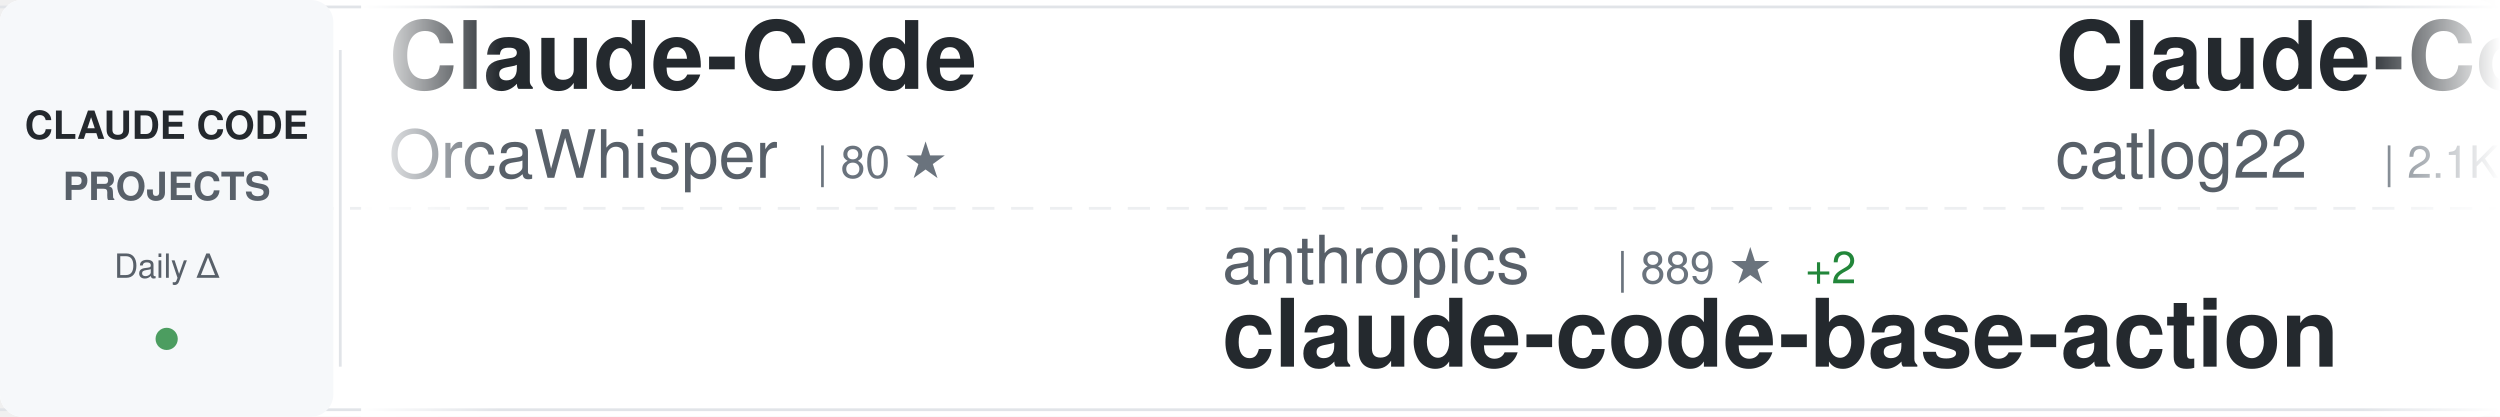
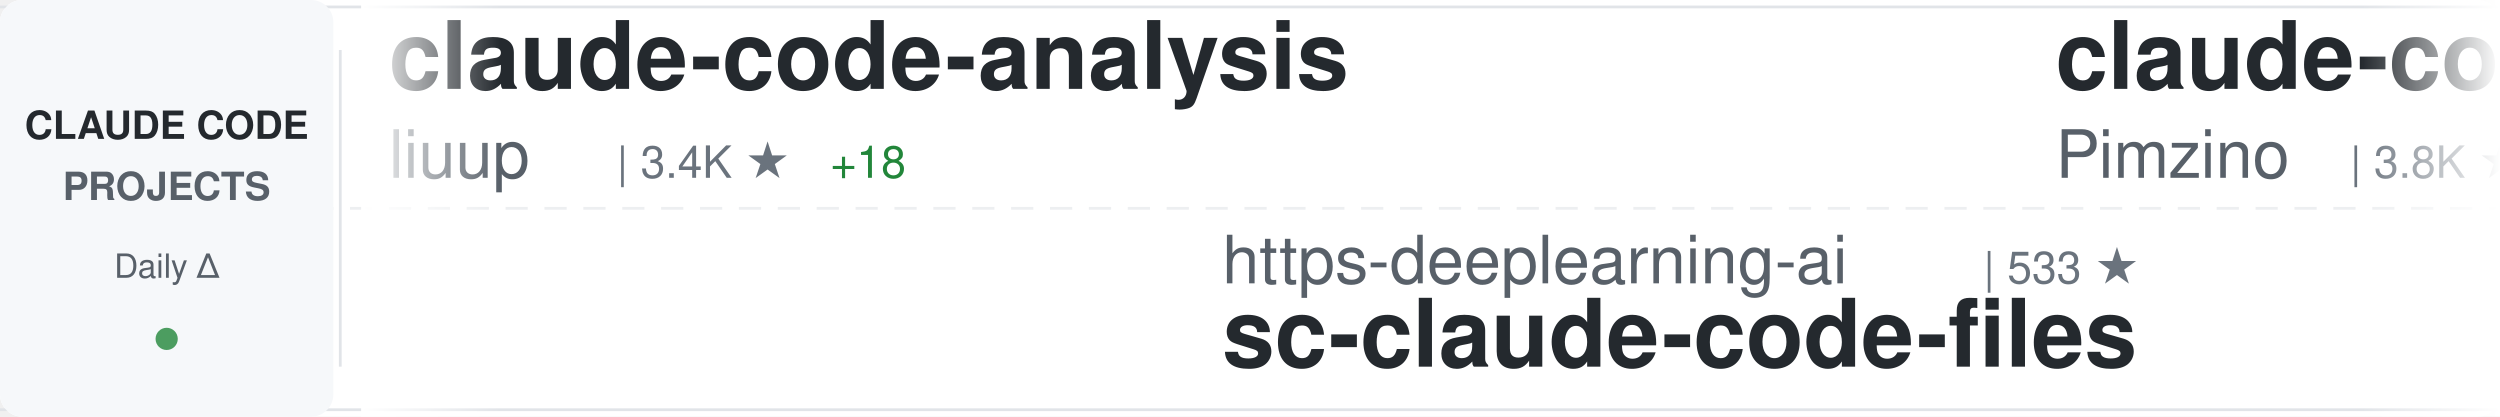
<svg xmlns="http://www.w3.org/2000/svg" width="900" height="150">
  <defs>
    <linearGradient id="awesomeLeftFade" x1="0%" y1="0%" x2="100%" y2="0%">
      <stop offset="0%" style="stop-color:#ffffff;stop-opacity:1" />
      <stop offset="100%" style="stop-color:#ffffff;stop-opacity:0" />
    </linearGradient>
    <linearGradient id="awesomeRightFade" x1="0%" y1="0%" x2="100%" y2="0%">
      <stop offset="0%" style="stop-color:#ffffff;stop-opacity:0" />
      <stop offset="100%" style="stop-color:#ffffff;stop-opacity:1" />
    </linearGradient>
  </defs>
  <rect width="900" height="150" fill="#ffffff" rx="8" />
  <rect x="0" y="2" width="900" height="1" fill="#e1e4e8" />
  <rect x="0" y="147" width="900" height="1" fill="#e1e4e8" />
  <line x1="0" y1="75" x2="900" y2="75" stroke="#e1e4e8" stroke-width="1" stroke-dasharray="8 6" opacity="0.6" />
  <rect x="0" y="0" width="120" height="150" fill="#f6f8fa" rx="8" />
  <text x="60" y="50" font-family="-apple-system, BlinkMacSystemFont, 'Segoe UI', Helvetica, Arial, sans-serif" font-size="14" font-weight="600" fill="#24292e" text-anchor="middle">CLAUDE CODE</text>
  <text x="60" y="72" font-family="-apple-system, BlinkMacSystemFont, 'Segoe UI', Helvetica, Arial, sans-serif" font-size="14" font-weight="600" fill="#586069" text-anchor="middle">PROJECTS</text>
  <text x="60" y="100" font-family="-apple-system, BlinkMacSystemFont, 'Segoe UI', Helvetica, Arial, sans-serif" font-size="12" font-weight="500" fill="#586069" text-anchor="middle">Daily Δ</text>
  <circle cx="60" cy="122" r="4" fill="#22863a" opacity="0.8" />
  <rect x="122" y="18" width="1" height="114" fill="#e1e4e8" />
  <clipPath id="awesomeTickerClip">
    <rect x="130" y="0" width="770" height="150" />
  </clipPath>
  <g clip-path="url(#awesomeTickerClip)">
    <g id="awesomeTickerItems">
      <animateTransform attributeName="transform" attributeType="XML" type="translate" from="0 0" to="-3000 0" dur="54s" repeatCount="indefinite" />
      <g transform="translate(0, 0)">
-         <text x="140" y="32" font-family="-apple-system, BlinkMacSystemFont, 'Segoe UI', Helvetica, Arial, sans-serif" font-size="34" font-weight="600" fill="#24292e">Claude-Code</text>
-         <text x="140" y="64" font-family="-apple-system, BlinkMacSystemFont, 'Segoe UI', Helvetica, Arial, sans-serif" font-size="24" font-weight="400" fill="#586069">OrcaWhisper</text>
-         <text x="294" y="64" font-family="-apple-system, BlinkMacSystemFont, 'Segoe UI', Helvetica, Arial, sans-serif" font-size="16" font-weight="500" fill="#6a737d">| 80 ★</text>
+         <text x="140" y="32" font-family="-apple-system, BlinkMacSystemFont, 'Segoe UI', Helvetica, Arial, sans-serif" font-size="34" font-weight="600" fill="#24292e">claude-code-analysis</text>
+         <text x="140" y="64" font-family="-apple-system, BlinkMacSystemFont, 'Segoe UI', Helvetica, Arial, sans-serif" font-size="24" font-weight="400" fill="#586069">liuup</text>
+         <text x="222" y="64" font-family="-apple-system, BlinkMacSystemFont, 'Segoe UI', Helvetica, Arial, sans-serif" font-size="16" font-weight="500" fill="#6a737d">| 3.4K ★</text>
+         <text x="299" y="64" font-family="-apple-system, BlinkMacSystemFont, 'Segoe UI', Helvetica, Arial, sans-serif" font-size="16" font-weight="500" fill="#22863a"> +18</text>
      </g>
      <g transform="translate(300, 0)">
-         <text x="140" y="102" font-family="-apple-system, BlinkMacSystemFont, 'Segoe UI', Helvetica, Arial, sans-serif" font-size="24" font-weight="400" fill="#586069">anthropics</text>
-         <text x="282" y="102" font-family="-apple-system, BlinkMacSystemFont, 'Segoe UI', Helvetica, Arial, sans-serif" font-size="16" font-weight="500" fill="#6a737d">| 889 ★</text>
-         <text x="350" y="102" font-family="-apple-system, BlinkMacSystemFont, 'Segoe UI', Helvetica, Arial, sans-serif" font-size="16" font-weight="500" fill="#22863a"> +2</text>
-         <text x="140" y="132" font-family="-apple-system, BlinkMacSystemFont, 'Segoe UI', Helvetica, Arial, sans-serif" font-size="34" font-weight="600" fill="#24292e">claude-code-base-action</text>
+         <text x="140" y="102" font-family="-apple-system, BlinkMacSystemFont, 'Segoe UI', Helvetica, Arial, sans-serif" font-size="24" font-weight="400" fill="#586069">https-deeplearning-ai</text>
+         <text x="414" y="102" font-family="-apple-system, BlinkMacSystemFont, 'Segoe UI', Helvetica, Arial, sans-serif" font-size="16" font-weight="500" fill="#6a737d">| 533 ★</text>
+         <text x="140" y="132" font-family="-apple-system, BlinkMacSystemFont, 'Segoe UI', Helvetica, Arial, sans-serif" font-size="34" font-weight="600" fill="#24292e">sc-claude-code-files</text>
      </g>
      <g transform="translate(600, 0)">
-         <text x="140" y="32" font-family="-apple-system, BlinkMacSystemFont, 'Segoe UI', Helvetica, Arial, sans-serif" font-size="34" font-weight="600" fill="#24292e">Claude-Code-Workflow</text>
-         <text x="140" y="64" font-family="-apple-system, BlinkMacSystemFont, 'Segoe UI', Helvetica, Arial, sans-serif" font-size="24" font-weight="400" fill="#586069">catlog22</text>
-         <text x="258" y="64" font-family="-apple-system, BlinkMacSystemFont, 'Segoe UI', Helvetica, Arial, sans-serif" font-size="16" font-weight="500" fill="#6a737d">| 2.1K ★</text>
-         <text x="335" y="64" font-family="-apple-system, BlinkMacSystemFont, 'Segoe UI', Helvetica, Arial, sans-serif" font-size="16" font-weight="500" fill="#22863a"> +1</text>
+         <text x="140" y="32" font-family="-apple-system, BlinkMacSystemFont, 'Segoe UI', Helvetica, Arial, sans-serif" font-size="34" font-weight="600" fill="#24292e">claude-code-spec-workflo...</text>
+         <text x="140" y="64" font-family="-apple-system, BlinkMacSystemFont, 'Segoe UI', Helvetica, Arial, sans-serif" font-size="24" font-weight="400" fill="#586069">Pimzino</text>
+         <text x="246" y="64" font-family="-apple-system, BlinkMacSystemFont, 'Segoe UI', Helvetica, Arial, sans-serif" font-size="16" font-weight="500" fill="#6a737d">| 3.8K ★</text>
+         <text x="323" y="64" font-family="-apple-system, BlinkMacSystemFont, 'Segoe UI', Helvetica, Arial, sans-serif" font-size="16" font-weight="500" fill="#22863a"> +2</text>
      </g>
      <g transform="translate(900, 0)">
-         <text x="140" y="102" font-family="-apple-system, BlinkMacSystemFont, 'Segoe UI', Helvetica, Arial, sans-serif" font-size="24" font-weight="400" fill="#586069">rohitg00</text>
-         <text x="258" y="102" font-family="-apple-system, BlinkMacSystemFont, 'Segoe UI', Helvetica, Arial, sans-serif" font-size="16" font-weight="500" fill="#6a737d">| 2.2K ★</text>
-         <text x="335" y="102" font-family="-apple-system, BlinkMacSystemFont, 'Segoe UI', Helvetica, Arial, sans-serif" font-size="16" font-weight="500" fill="#22863a"> +15</text>
-         <text x="140" y="132" font-family="-apple-system, BlinkMacSystemFont, 'Segoe UI', Helvetica, Arial, sans-serif" font-size="34" font-weight="600" fill="#24292e">awesome-claude-code-tool...</text>
+         <text x="140" y="102" font-family="-apple-system, BlinkMacSystemFont, 'Segoe UI', Helvetica, Arial, sans-serif" font-size="24" font-weight="400" fill="#586069">zstmfhy</text>
+         <text x="246" y="102" font-family="-apple-system, BlinkMacSystemFont, 'Segoe UI', Helvetica, Arial, sans-serif" font-size="16" font-weight="500" fill="#6a737d">| 190 ★</text>
+         <text x="140" y="132" font-family="-apple-system, BlinkMacSystemFont, 'Segoe UI', Helvetica, Arial, sans-serif" font-size="34" font-weight="600" fill="#24292e">Claude-code</text>
      </g>
      <g transform="translate(1200, 0)">
-         <text x="140" y="32" font-family="-apple-system, BlinkMacSystemFont, 'Segoe UI', Helvetica, Arial, sans-serif" font-size="34" font-weight="600" fill="#24292e">andrej-karpathy-skills</text>
-         <text x="140" y="64" font-family="-apple-system, BlinkMacSystemFont, 'Segoe UI', Helvetica, Arial, sans-serif" font-size="24" font-weight="400" fill="#586069">multica-ai</text>
-         <text x="282" y="64" font-family="-apple-system, BlinkMacSystemFont, 'Segoe UI', Helvetica, Arial, sans-serif" font-size="16" font-weight="500" fill="#6a737d">| 185.6K ★</text>
-         <text x="377" y="64" font-family="-apple-system, BlinkMacSystemFont, 'Segoe UI', Helvetica, Arial, sans-serif" font-size="16" font-weight="500" fill="#22863a"> +795</text>
+         <text x="140" y="32" font-family="-apple-system, BlinkMacSystemFont, 'Segoe UI', Helvetica, Arial, sans-serif" font-size="34" font-weight="600" fill="#24292e">claude-howto</text>
+         <text x="140" y="64" font-family="-apple-system, BlinkMacSystemFont, 'Segoe UI', Helvetica, Arial, sans-serif" font-size="24" font-weight="400" fill="#586069">luongnv89</text>
+         <text x="270" y="64" font-family="-apple-system, BlinkMacSystemFont, 'Segoe UI', Helvetica, Arial, sans-serif" font-size="16" font-weight="500" fill="#6a737d">| 39.0K ★</text>
+         <text x="356" y="64" font-family="-apple-system, BlinkMacSystemFont, 'Segoe UI', Helvetica, Arial, sans-serif" font-size="16" font-weight="500" fill="#22863a"> +68</text>
      </g>
      <g transform="translate(1500, 0)">
-         <text x="140" y="102" font-family="-apple-system, BlinkMacSystemFont, 'Segoe UI', Helvetica, Arial, sans-serif" font-size="24" font-weight="400" fill="#586069">Yuyz0112</text>
-         <text x="258" y="102" font-family="-apple-system, BlinkMacSystemFont, 'Segoe UI', Helvetica, Arial, sans-serif" font-size="16" font-weight="500" fill="#6a737d">| 2.4K ★</text>
-         <text x="140" y="132" font-family="-apple-system, BlinkMacSystemFont, 'Segoe UI', Helvetica, Arial, sans-serif" font-size="34" font-weight="600" fill="#24292e">claude-code-reverse</text>
+         <text x="140" y="102" font-family="-apple-system, BlinkMacSystemFont, 'Segoe UI', Helvetica, Arial, sans-serif" font-size="24" font-weight="400" fill="#586069">Donchitos</text>
+         <text x="270" y="102" font-family="-apple-system, BlinkMacSystemFont, 'Segoe UI', Helvetica, Arial, sans-serif" font-size="16" font-weight="500" fill="#6a737d">| 22.5K ★</text>
+         <text x="356" y="102" font-family="-apple-system, BlinkMacSystemFont, 'Segoe UI', Helvetica, Arial, sans-serif" font-size="16" font-weight="500" fill="#22863a"> +37</text>
+         <text x="140" y="132" font-family="-apple-system, BlinkMacSystemFont, 'Segoe UI', Helvetica, Arial, sans-serif" font-size="34" font-weight="600" fill="#24292e">Claude-Code-Game-Studios</text>
      </g>
      <g transform="translate(1800, 0)">
-         <text x="140" y="32" font-family="-apple-system, BlinkMacSystemFont, 'Segoe UI', Helvetica, Arial, sans-serif" font-size="34" font-weight="600" fill="#24292e">Auto-claude-code-researc...</text>
-         <text x="140" y="64" font-family="-apple-system, BlinkMacSystemFont, 'Segoe UI', Helvetica, Arial, sans-serif" font-size="24" font-weight="400" fill="#586069">wanshuiyin</text>
-         <text x="282" y="64" font-family="-apple-system, BlinkMacSystemFont, 'Segoe UI', Helvetica, Arial, sans-serif" font-size="16" font-weight="500" fill="#6a737d">| 12.9K ★</text>
-         <text x="368" y="64" font-family="-apple-system, BlinkMacSystemFont, 'Segoe UI', Helvetica, Arial, sans-serif" font-size="16" font-weight="500" fill="#22863a"> +55</text>
+         <text x="140" y="32" font-family="-apple-system, BlinkMacSystemFont, 'Segoe UI', Helvetica, Arial, sans-serif" font-size="34" font-weight="600" fill="#24292e">how-claude-code-works</text>
+         <text x="140" y="64" font-family="-apple-system, BlinkMacSystemFont, 'Segoe UI', Helvetica, Arial, sans-serif" font-size="24" font-weight="400" fill="#586069">Windy3f3f3f3f</text>
+         <text x="318" y="64" font-family="-apple-system, BlinkMacSystemFont, 'Segoe UI', Helvetica, Arial, sans-serif" font-size="16" font-weight="500" fill="#6a737d">| 2.9K ★</text>
+         <text x="395" y="64" font-family="-apple-system, BlinkMacSystemFont, 'Segoe UI', Helvetica, Arial, sans-serif" font-size="16" font-weight="500" fill="#22863a"> +82</text>
      </g>
      <g transform="translate(2100, 0)">
-         <text x="140" y="102" font-family="-apple-system, BlinkMacSystemFont, 'Segoe UI', Helvetica, Arial, sans-serif" font-size="24" font-weight="400" fill="#586069">FlorianBruniaux</text>
-         <text x="342" y="102" font-family="-apple-system, BlinkMacSystemFont, 'Segoe UI', Helvetica, Arial, sans-serif" font-size="16" font-weight="500" fill="#6a737d">| 5.3K ★</text>
-         <text x="419" y="102" font-family="-apple-system, BlinkMacSystemFont, 'Segoe UI', Helvetica, Arial, sans-serif" font-size="16" font-weight="500" fill="#22863a"> +16</text>
-         <text x="140" y="132" font-family="-apple-system, BlinkMacSystemFont, 'Segoe UI', Helvetica, Arial, sans-serif" font-size="34" font-weight="600" fill="#24292e">claude-code-ultimate-gui...</text>
+         <text x="140" y="102" font-family="-apple-system, BlinkMacSystemFont, 'Segoe UI', Helvetica, Arial, sans-serif" font-size="24" font-weight="400" fill="#586069">1rgs</text>
+         <text x="210" y="102" font-family="-apple-system, BlinkMacSystemFont, 'Segoe UI', Helvetica, Arial, sans-serif" font-size="16" font-weight="500" fill="#6a737d">| 3.7K ★</text>
+         <text x="287" y="102" font-family="-apple-system, BlinkMacSystemFont, 'Segoe UI', Helvetica, Arial, sans-serif" font-size="16" font-weight="500" fill="#22863a"> +2</text>
+         <text x="140" y="132" font-family="-apple-system, BlinkMacSystemFont, 'Segoe UI', Helvetica, Arial, sans-serif" font-size="34" font-weight="600" fill="#24292e">claude-code-proxy</text>
      </g>
      <g transform="translate(2400, 0)">
-         <text x="140" y="32" font-family="-apple-system, BlinkMacSystemFont, 'Segoe UI', Helvetica, Arial, sans-serif" font-size="34" font-weight="600" fill="#24292e">claude-coder</text>
-         <text x="140" y="64" font-family="-apple-system, BlinkMacSystemFont, 'Segoe UI', Helvetica, Arial, sans-serif" font-size="24" font-weight="400" fill="#586069">kodu-ai</text>
-         <text x="246" y="64" font-family="-apple-system, BlinkMacSystemFont, 'Segoe UI', Helvetica, Arial, sans-serif" font-size="16" font-weight="500" fill="#6a737d">| 5.3K ★</text>
+         <text x="140" y="32" font-family="-apple-system, BlinkMacSystemFont, 'Segoe UI', Helvetica, Arial, sans-serif" font-size="34" font-weight="600" fill="#24292e">Claude-Code-Usage-Monito...</text>
+         <text x="140" y="64" font-family="-apple-system, BlinkMacSystemFont, 'Segoe UI', Helvetica, Arial, sans-serif" font-size="24" font-weight="400" fill="#586069">Maciek-roboblog</text>
+         <text x="342" y="64" font-family="-apple-system, BlinkMacSystemFont, 'Segoe UI', Helvetica, Arial, sans-serif" font-size="16" font-weight="500" fill="#6a737d">| 8.3K ★</text>
+         <text x="419" y="64" font-family="-apple-system, BlinkMacSystemFont, 'Segoe UI', Helvetica, Arial, sans-serif" font-size="16" font-weight="500" fill="#22863a"> +14</text>
      </g>
      <g transform="translate(2700, 0)">
-         <text x="140" y="102" font-family="-apple-system, BlinkMacSystemFont, 'Segoe UI', Helvetica, Arial, sans-serif" font-size="24" font-weight="400" fill="#586069">VILA-Lab</text>
-         <text x="258" y="102" font-family="-apple-system, BlinkMacSystemFont, 'Segoe UI', Helvetica, Arial, sans-serif" font-size="16" font-weight="500" fill="#6a737d">| 1.8K ★</text>
-         <text x="335" y="102" font-family="-apple-system, BlinkMacSystemFont, 'Segoe UI', Helvetica, Arial, sans-serif" font-size="16" font-weight="500" fill="#22863a"> +11</text>
-         <text x="140" y="132" font-family="-apple-system, BlinkMacSystemFont, 'Segoe UI', Helvetica, Arial, sans-serif" font-size="34" font-weight="600" fill="#24292e">Dive-into-Claude-Code</text>
+         <text x="140" y="102" font-family="-apple-system, BlinkMacSystemFont, 'Segoe UI', Helvetica, Arial, sans-serif" font-size="24" font-weight="400" fill="#586069">andrew-kramer-inno</text>
+         <text x="378" y="102" font-family="-apple-system, BlinkMacSystemFont, 'Segoe UI', Helvetica, Arial, sans-serif" font-size="16" font-weight="500" fill="#6a737d">| 593 ★</text>
+         <text x="446" y="102" font-family="-apple-system, BlinkMacSystemFont, 'Segoe UI', Helvetica, Arial, sans-serif" font-size="16" font-weight="500" fill="#22863a"> +2</text>
+         <text x="140" y="132" font-family="-apple-system, BlinkMacSystemFont, 'Segoe UI', Helvetica, Arial, sans-serif" font-size="34" font-weight="600" fill="#24292e">claude-code-source-build</text>
      </g>
      <g transform="translate(3000, 0)">
-         <text x="140" y="32" font-family="-apple-system, BlinkMacSystemFont, 'Segoe UI', Helvetica, Arial, sans-serif" font-size="34" font-weight="600" fill="#24292e">Claude-Code</text>
-         <text x="140" y="64" font-family="-apple-system, BlinkMacSystemFont, 'Segoe UI', Helvetica, Arial, sans-serif" font-size="24" font-weight="400" fill="#586069">OrcaWhisper</text>
-         <text x="294" y="64" font-family="-apple-system, BlinkMacSystemFont, 'Segoe UI', Helvetica, Arial, sans-serif" font-size="16" font-weight="500" fill="#6a737d">| 80 ★</text>
+         <text x="140" y="32" font-family="-apple-system, BlinkMacSystemFont, 'Segoe UI', Helvetica, Arial, sans-serif" font-size="34" font-weight="600" fill="#24292e">claude-code-analysis</text>
+         <text x="140" y="64" font-family="-apple-system, BlinkMacSystemFont, 'Segoe UI', Helvetica, Arial, sans-serif" font-size="24" font-weight="400" fill="#586069">liuup</text>
+         <text x="222" y="64" font-family="-apple-system, BlinkMacSystemFont, 'Segoe UI', Helvetica, Arial, sans-serif" font-size="16" font-weight="500" fill="#6a737d">| 3.4K ★</text>
+         <text x="299" y="64" font-family="-apple-system, BlinkMacSystemFont, 'Segoe UI', Helvetica, Arial, sans-serif" font-size="16" font-weight="500" fill="#22863a"> +18</text>
      </g>
      <g transform="translate(3300, 0)">
-         <text x="140" y="102" font-family="-apple-system, BlinkMacSystemFont, 'Segoe UI', Helvetica, Arial, sans-serif" font-size="24" font-weight="400" fill="#586069">anthropics</text>
-         <text x="282" y="102" font-family="-apple-system, BlinkMacSystemFont, 'Segoe UI', Helvetica, Arial, sans-serif" font-size="16" font-weight="500" fill="#6a737d">| 889 ★</text>
-         <text x="350" y="102" font-family="-apple-system, BlinkMacSystemFont, 'Segoe UI', Helvetica, Arial, sans-serif" font-size="16" font-weight="500" fill="#22863a"> +2</text>
-         <text x="140" y="132" font-family="-apple-system, BlinkMacSystemFont, 'Segoe UI', Helvetica, Arial, sans-serif" font-size="34" font-weight="600" fill="#24292e">claude-code-base-action</text>
+         <text x="140" y="102" font-family="-apple-system, BlinkMacSystemFont, 'Segoe UI', Helvetica, Arial, sans-serif" font-size="24" font-weight="400" fill="#586069">https-deeplearning-ai</text>
+         <text x="414" y="102" font-family="-apple-system, BlinkMacSystemFont, 'Segoe UI', Helvetica, Arial, sans-serif" font-size="16" font-weight="500" fill="#6a737d">| 533 ★</text>
+         <text x="140" y="132" font-family="-apple-system, BlinkMacSystemFont, 'Segoe UI', Helvetica, Arial, sans-serif" font-size="34" font-weight="600" fill="#24292e">sc-claude-code-files</text>
      </g>
      <g transform="translate(3600, 0)">
-         <text x="140" y="32" font-family="-apple-system, BlinkMacSystemFont, 'Segoe UI', Helvetica, Arial, sans-serif" font-size="34" font-weight="600" fill="#24292e">Claude-Code-Workflow</text>
-         <text x="140" y="64" font-family="-apple-system, BlinkMacSystemFont, 'Segoe UI', Helvetica, Arial, sans-serif" font-size="24" font-weight="400" fill="#586069">catlog22</text>
-         <text x="258" y="64" font-family="-apple-system, BlinkMacSystemFont, 'Segoe UI', Helvetica, Arial, sans-serif" font-size="16" font-weight="500" fill="#6a737d">| 2.1K ★</text>
-         <text x="335" y="64" font-family="-apple-system, BlinkMacSystemFont, 'Segoe UI', Helvetica, Arial, sans-serif" font-size="16" font-weight="500" fill="#22863a"> +1</text>
+         <text x="140" y="32" font-family="-apple-system, BlinkMacSystemFont, 'Segoe UI', Helvetica, Arial, sans-serif" font-size="34" font-weight="600" fill="#24292e">claude-code-spec-workflo...</text>
+         <text x="140" y="64" font-family="-apple-system, BlinkMacSystemFont, 'Segoe UI', Helvetica, Arial, sans-serif" font-size="24" font-weight="400" fill="#586069">Pimzino</text>
+         <text x="246" y="64" font-family="-apple-system, BlinkMacSystemFont, 'Segoe UI', Helvetica, Arial, sans-serif" font-size="16" font-weight="500" fill="#6a737d">| 3.8K ★</text>
+         <text x="323" y="64" font-family="-apple-system, BlinkMacSystemFont, 'Segoe UI', Helvetica, Arial, sans-serif" font-size="16" font-weight="500" fill="#22863a"> +2</text>
      </g>
      <g transform="translate(3900, 0)">
-         <text x="140" y="102" font-family="-apple-system, BlinkMacSystemFont, 'Segoe UI', Helvetica, Arial, sans-serif" font-size="24" font-weight="400" fill="#586069">rohitg00</text>
-         <text x="258" y="102" font-family="-apple-system, BlinkMacSystemFont, 'Segoe UI', Helvetica, Arial, sans-serif" font-size="16" font-weight="500" fill="#6a737d">| 2.2K ★</text>
-         <text x="335" y="102" font-family="-apple-system, BlinkMacSystemFont, 'Segoe UI', Helvetica, Arial, sans-serif" font-size="16" font-weight="500" fill="#22863a"> +15</text>
-         <text x="140" y="132" font-family="-apple-system, BlinkMacSystemFont, 'Segoe UI', Helvetica, Arial, sans-serif" font-size="34" font-weight="600" fill="#24292e">awesome-claude-code-tool...</text>
+         <text x="140" y="102" font-family="-apple-system, BlinkMacSystemFont, 'Segoe UI', Helvetica, Arial, sans-serif" font-size="24" font-weight="400" fill="#586069">zstmfhy</text>
+         <text x="246" y="102" font-family="-apple-system, BlinkMacSystemFont, 'Segoe UI', Helvetica, Arial, sans-serif" font-size="16" font-weight="500" fill="#6a737d">| 190 ★</text>
+         <text x="140" y="132" font-family="-apple-system, BlinkMacSystemFont, 'Segoe UI', Helvetica, Arial, sans-serif" font-size="34" font-weight="600" fill="#24292e">Claude-code</text>
      </g>
    </g>
  </g>
  <rect x="130" y="0" width="50" height="150" fill="url(#awesomeLeftFade)" />
  <rect x="850" y="0" width="50" height="150" fill="url(#awesomeRightFade)" />
</svg>
